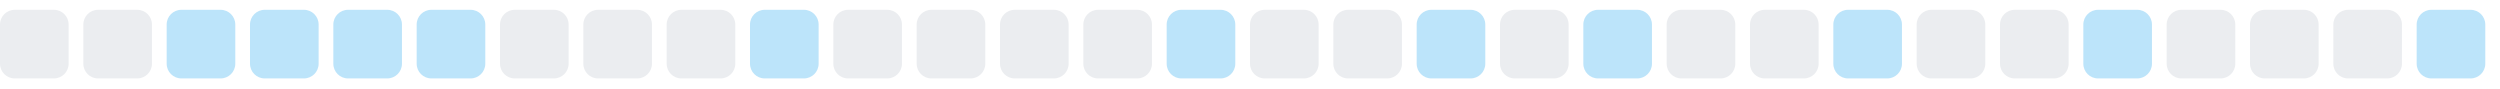
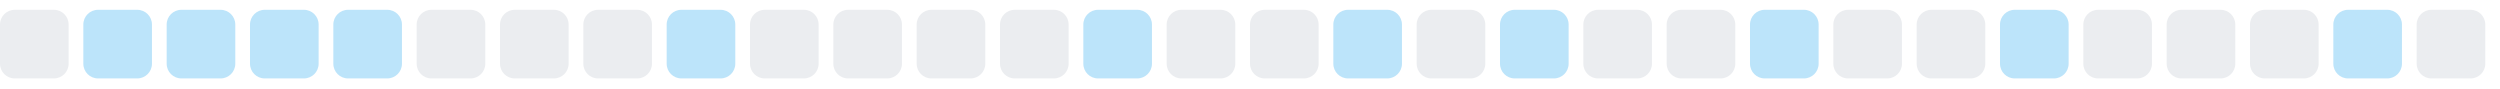
<svg xmlns="http://www.w3.org/2000/svg" width="255" height="9">
  <style>
        .level0 { fill: #ebedf0; }
        .level1 { fill: #bce4fa; }
        .level2 { fill: #75c7f7; }
        .level3 { fill: #30a9f2; }
        .level4 { fill: #008ee6; }
        @media (prefers-color-scheme: dark) {
          .level0 { fill: #161b22; }
          .level1 { fill: #0b3b5c; }
          .level2 { fill: #0a6299; }
          .level3 { fill: #008ee6; }
          .level4 { fill: #5bc4ff; }
        }
      </style>
  <rect x="0.0" y="1" width="7" height="7" rx="1.5" ry="1.5" class="level0" />
-   <rect x="8.5" y="1" width="7" height="7" rx="1.5" ry="1.5" class="level0" />
+   <rect x="8.5" y="1" width="7" height="7" rx="1.5" ry="1.5" class="level1" />
  <rect x="17.0" y="1" width="7" height="7" rx="1.5" ry="1.5" class="level1" />
  <rect x="25.5" y="1" width="7" height="7" rx="1.5" ry="1.5" class="level1" />
  <rect x="34.0" y="1" width="7" height="7" rx="1.5" ry="1.5" class="level1" />
-   <rect x="42.5" y="1" width="7" height="7" rx="1.5" ry="1.5" class="level1" />
+   <rect x="42.5" y="1" width="7" height="7" rx="1.5" ry="1.5" class="level0" />
  <rect x="51.0" y="1" width="7" height="7" rx="1.5" ry="1.5" class="level0" />
  <rect x="59.5" y="1" width="7" height="7" rx="1.5" ry="1.5" class="level0" />
-   <rect x="68.0" y="1" width="7" height="7" rx="1.5" ry="1.5" class="level0" />
-   <rect x="76.5" y="1" width="7" height="7" rx="1.5" ry="1.5" class="level1" />
+   <rect x="68.0" y="1" width="7" height="7" rx="1.5" ry="1.5" class="level1" />
+   <rect x="76.5" y="1" width="7" height="7" rx="1.5" ry="1.5" class="level0" />
  <rect x="85.0" y="1" width="7" height="7" rx="1.5" ry="1.5" class="level0" />
  <rect x="93.5" y="1" width="7" height="7" rx="1.5" ry="1.5" class="level0" />
  <rect x="102.0" y="1" width="7" height="7" rx="1.5" ry="1.5" class="level0" />
-   <rect x="110.5" y="1" width="7" height="7" rx="1.5" ry="1.5" class="level0" />
-   <rect x="119.0" y="1" width="7" height="7" rx="1.5" ry="1.5" class="level1" />
+   <rect x="110.5" y="1" width="7" height="7" rx="1.5" ry="1.5" class="level1" />
+   <rect x="119.0" y="1" width="7" height="7" rx="1.5" ry="1.5" class="level0" />
  <rect x="127.5" y="1" width="7" height="7" rx="1.5" ry="1.5" class="level0" />
-   <rect x="136.0" y="1" width="7" height="7" rx="1.5" ry="1.5" class="level0" />
-   <rect x="144.5" y="1" width="7" height="7" rx="1.5" ry="1.5" class="level1" />
-   <rect x="153.0" y="1" width="7" height="7" rx="1.5" ry="1.5" class="level0" />
-   <rect x="161.5" y="1" width="7" height="7" rx="1.5" ry="1.5" class="level1" />
+   <rect x="136.0" y="1" width="7" height="7" rx="1.5" ry="1.5" class="level1" />
+   <rect x="144.5" y="1" width="7" height="7" rx="1.5" ry="1.5" class="level0" />
+   <rect x="153.0" y="1" width="7" height="7" rx="1.5" ry="1.5" class="level1" />
+   <rect x="161.5" y="1" width="7" height="7" rx="1.5" ry="1.5" class="level0" />
  <rect x="170.0" y="1" width="7" height="7" rx="1.5" ry="1.5" class="level0" />
-   <rect x="178.5" y="1" width="7" height="7" rx="1.5" ry="1.5" class="level0" />
-   <rect x="187.0" y="1" width="7" height="7" rx="1.5" ry="1.5" class="level1" />
+   <rect x="178.5" y="1" width="7" height="7" rx="1.5" ry="1.5" class="level1" />
+   <rect x="187.0" y="1" width="7" height="7" rx="1.5" ry="1.5" class="level0" />
  <rect x="195.5" y="1" width="7" height="7" rx="1.5" ry="1.5" class="level0" />
-   <rect x="204.0" y="1" width="7" height="7" rx="1.5" ry="1.5" class="level0" />
-   <rect x="212.5" y="1" width="7" height="7" rx="1.5" ry="1.5" class="level1" />
+   <rect x="204.0" y="1" width="7" height="7" rx="1.5" ry="1.5" class="level1" />
+   <rect x="212.5" y="1" width="7" height="7" rx="1.5" ry="1.5" class="level0" />
  <rect x="221.0" y="1" width="7" height="7" rx="1.5" ry="1.5" class="level0" />
  <rect x="229.5" y="1" width="7" height="7" rx="1.5" ry="1.5" class="level0" />
-   <rect x="238.0" y="1" width="7" height="7" rx="1.5" ry="1.5" class="level0" />
-   <rect x="246.5" y="1" width="7" height="7" rx="1.5" ry="1.5" class="level1" />
+   <rect x="238.0" y="1" width="7" height="7" rx="1.5" ry="1.5" class="level1" />
+   <rect x="246.5" y="1" width="7" height="7" rx="1.5" ry="1.5" class="level0" />
</svg>
